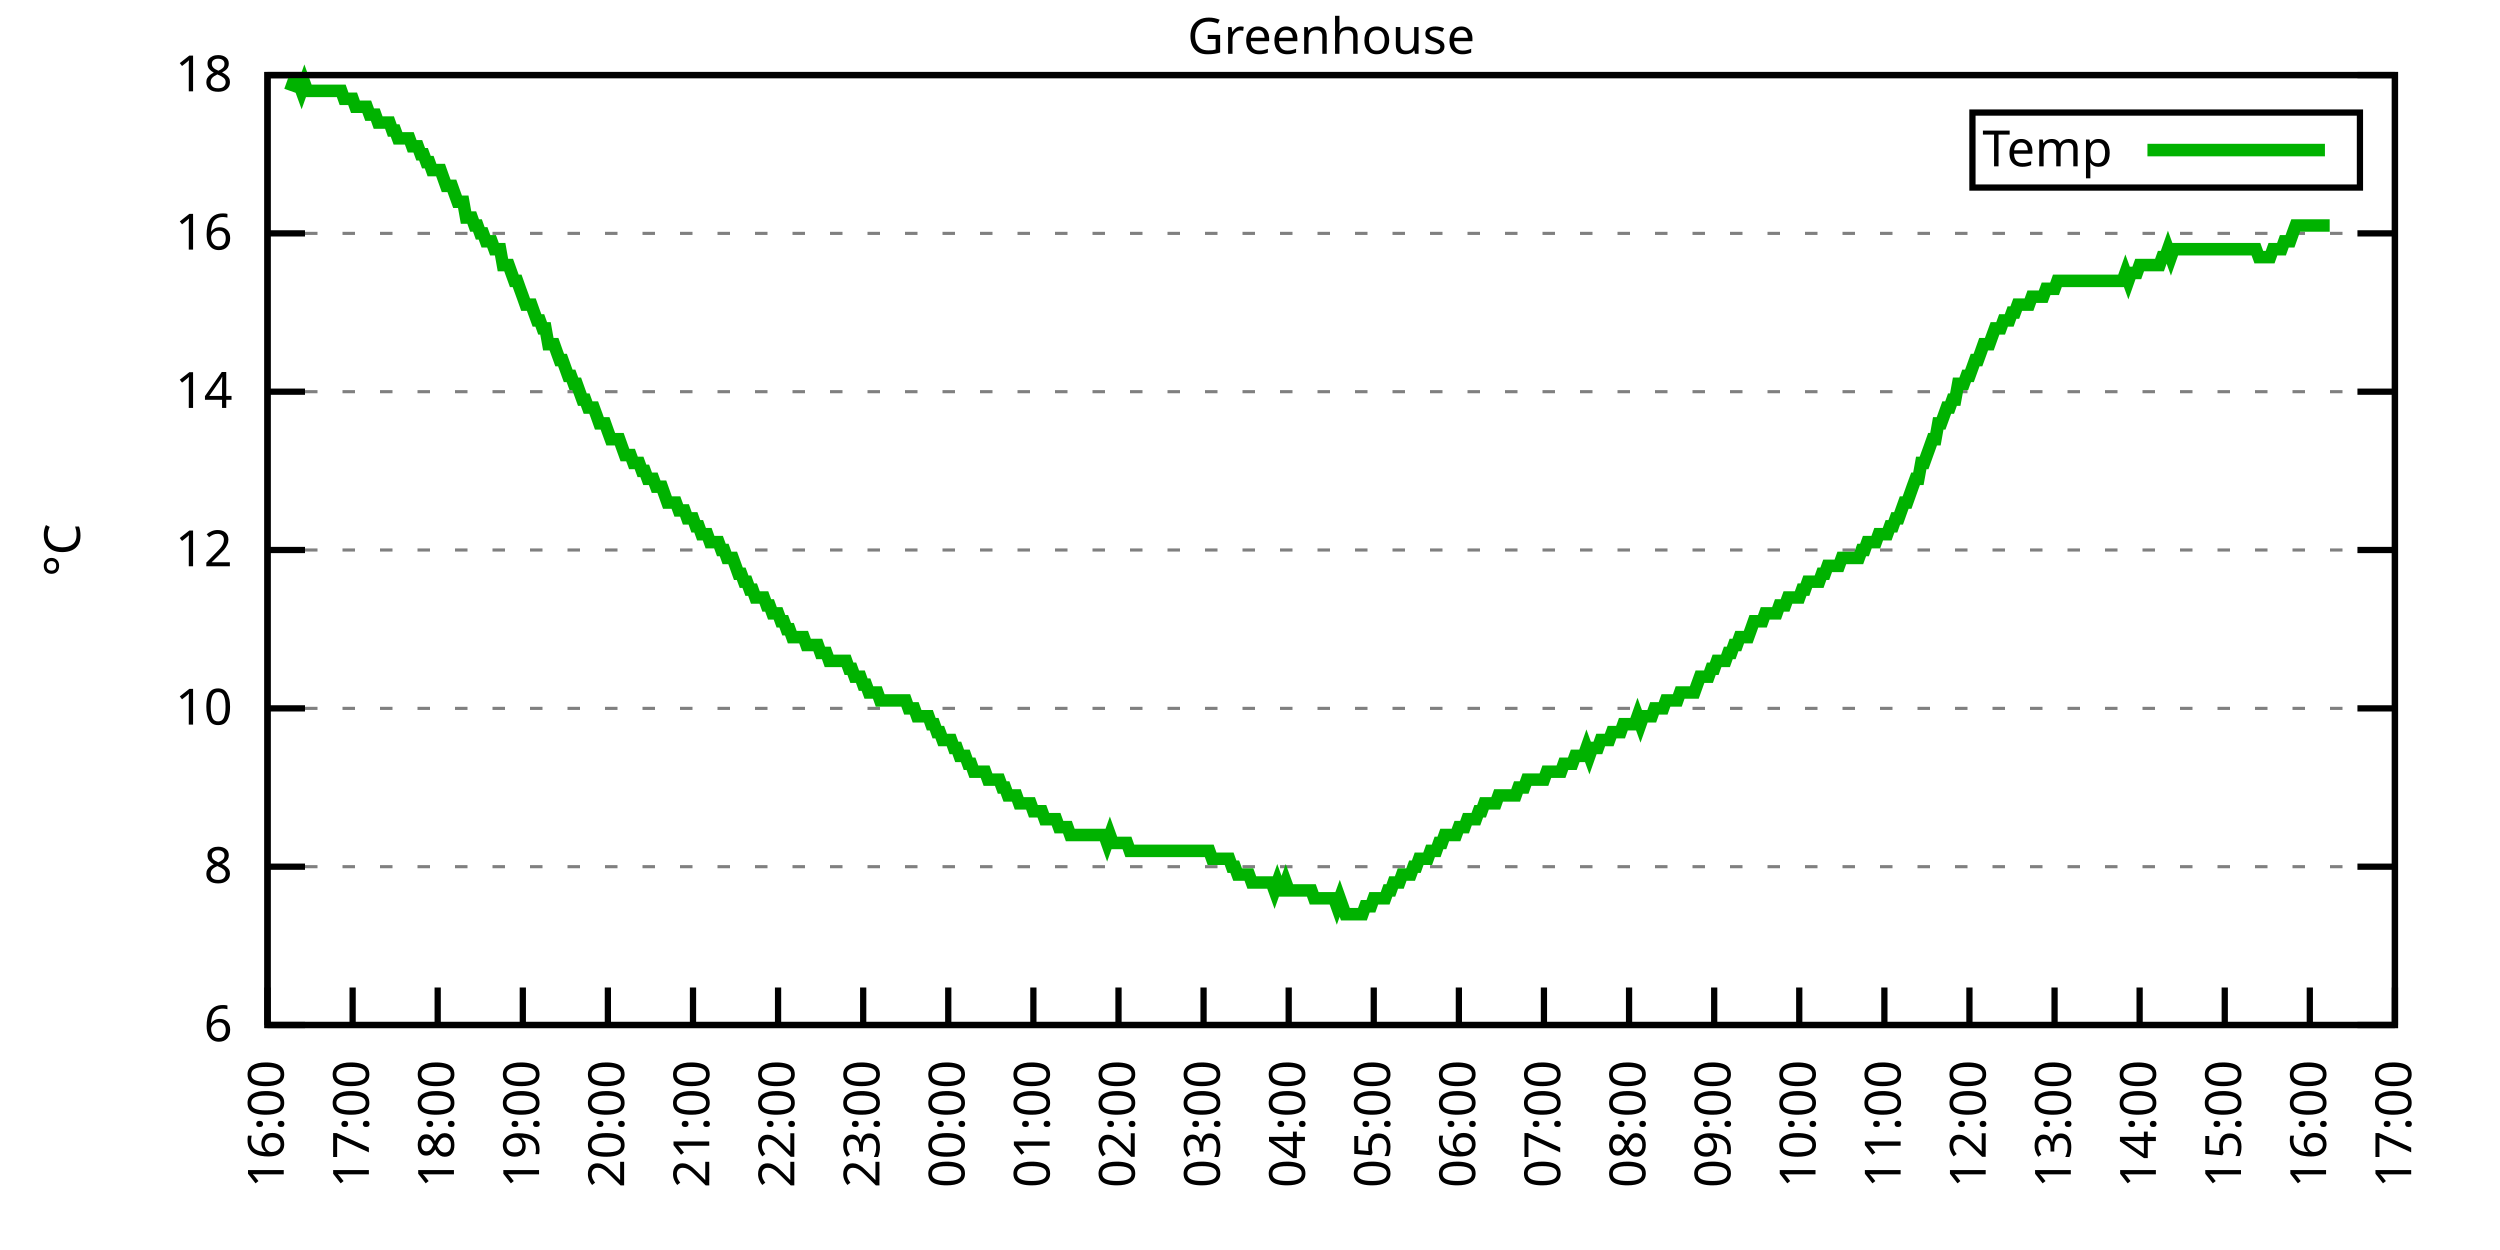
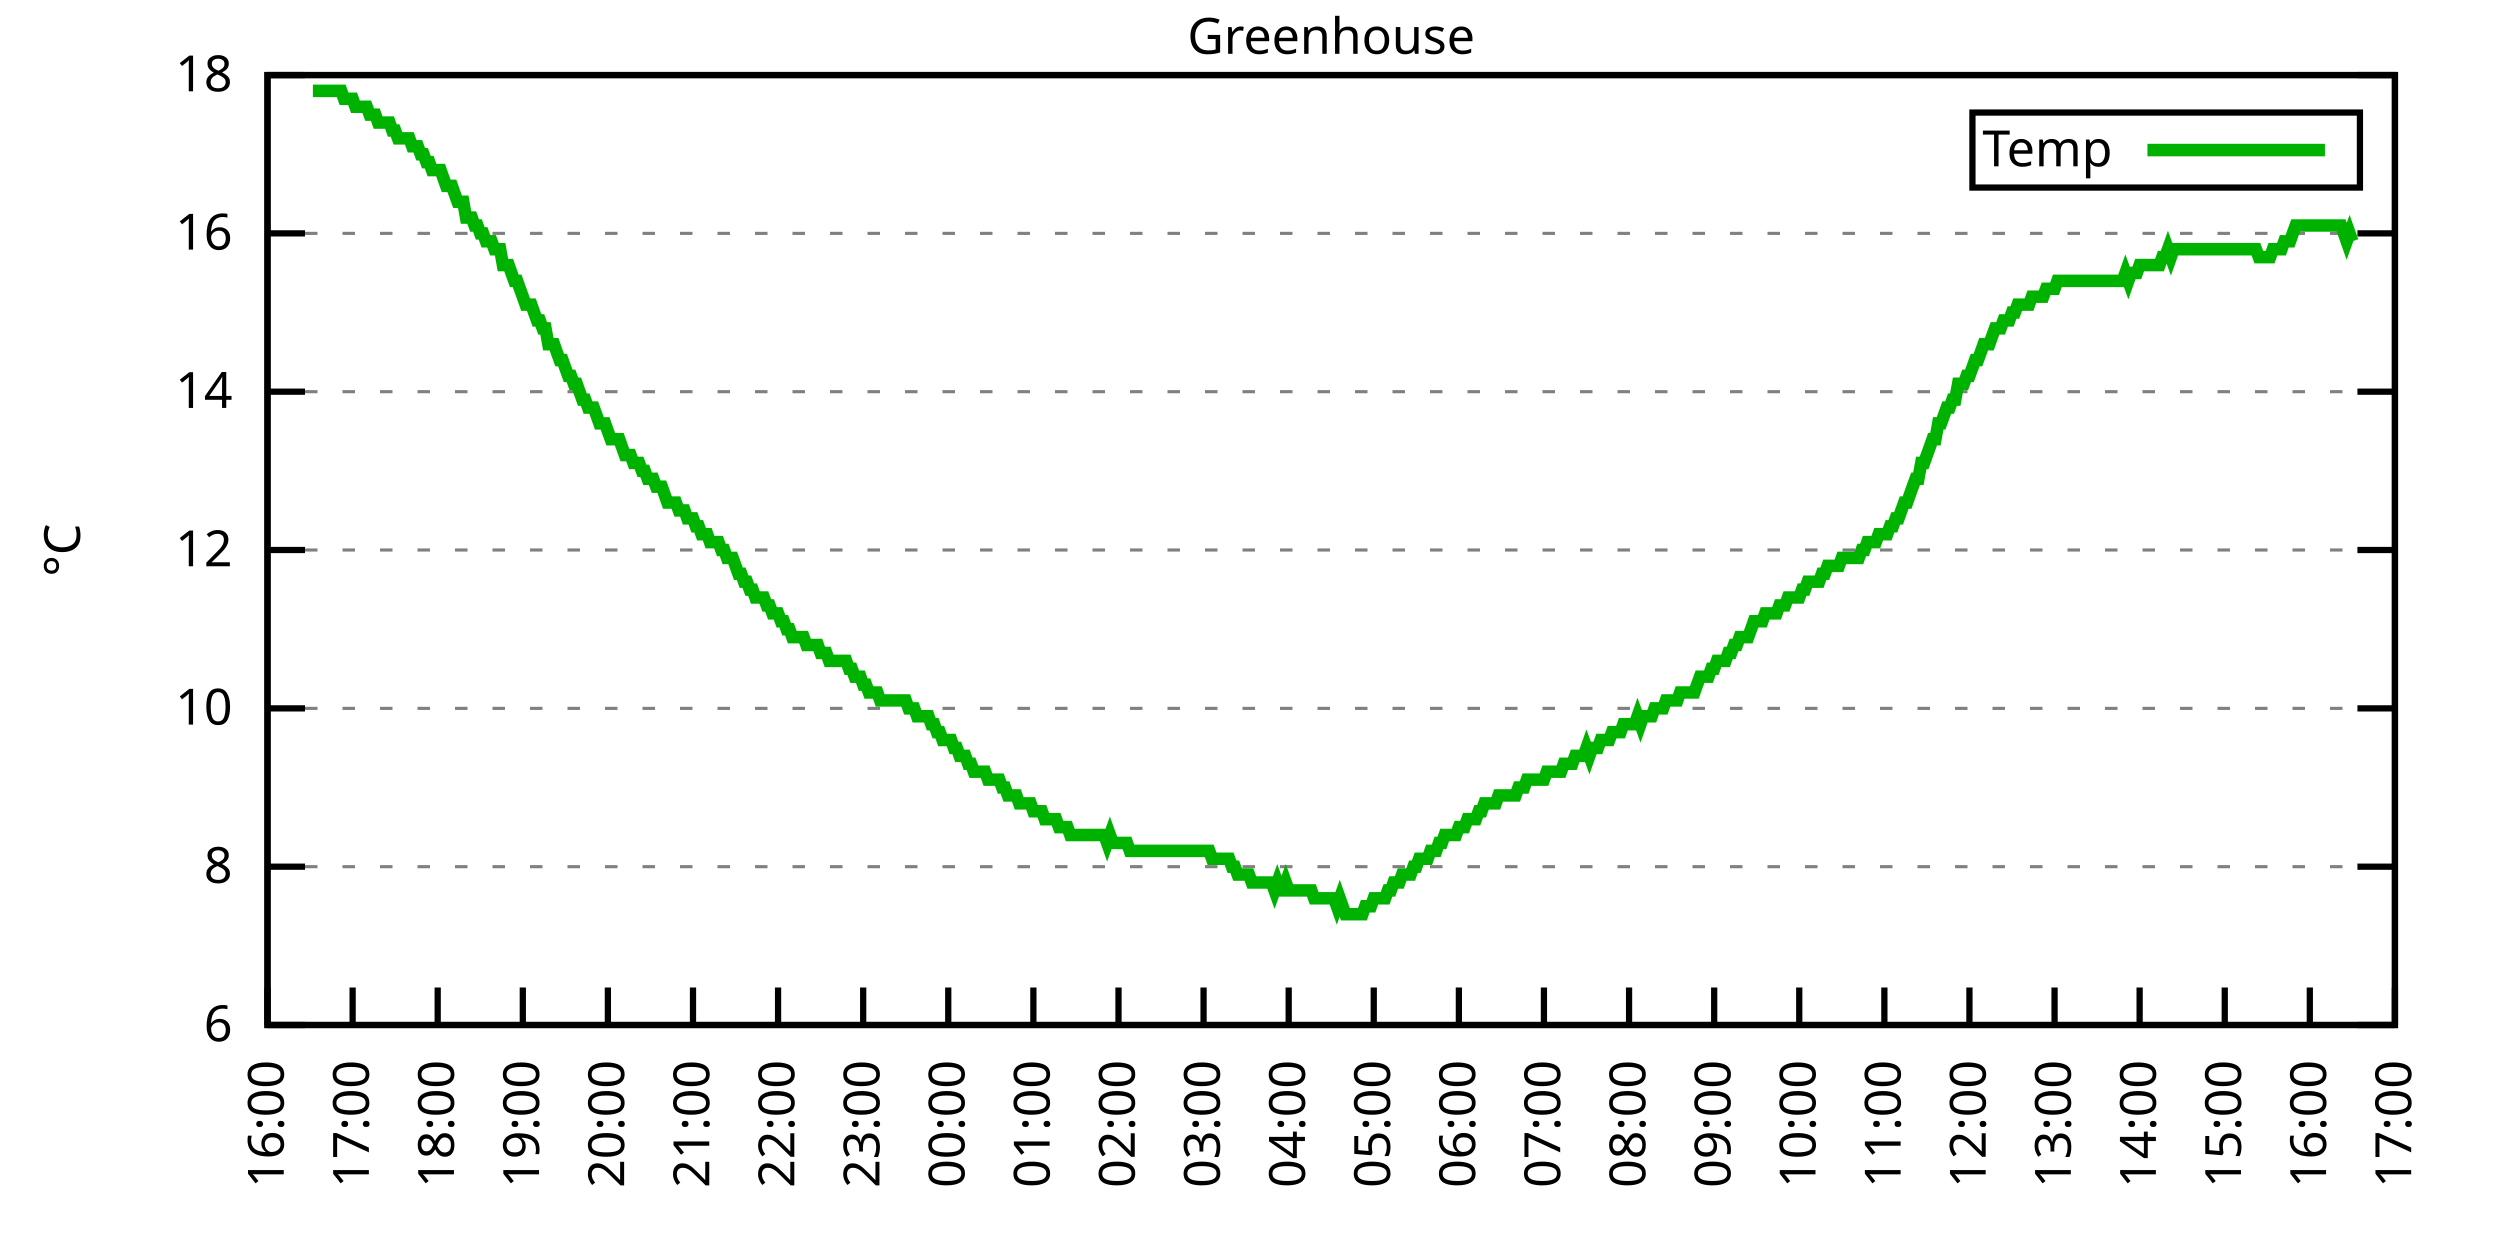
<svg xmlns="http://www.w3.org/2000/svg" xmlns:xlink="http://www.w3.org/1999/xlink" width="400" height="200" viewBox="0 0 400 200">
  <g id="gnuplot_canvas">
    <rect x="0" y="0" width="400" height="200" fill="none" />
    <defs>
      <circle id="gpDot" r="0.5" stroke-width="0.5" stroke="currentColor" />
      <path id="gpPt0" stroke-width="0.333" stroke="currentColor" d="M-1,0 h2 M0,-1 v2" />
      <path id="gpPt1" stroke-width="0.333" stroke="currentColor" d="M-1,-1 L1,1 M1,-1 L-1,1" />
      <path id="gpPt2" stroke-width="0.333" stroke="currentColor" d="M-1,0 L1,0 M0,-1 L0,1 M-1,-1 L1,1 M-1,1 L1,-1" />
      <rect id="gpPt3" stroke-width="0.333" stroke="currentColor" x="-1" y="-1" width="2" height="2" />
      <rect id="gpPt4" stroke-width="0.333" stroke="currentColor" fill="currentColor" x="-1" y="-1" width="2" height="2" />
      <circle id="gpPt5" stroke-width="0.333" stroke="currentColor" cx="0" cy="0" r="1" />
      <use xlink:href="#gpPt5" id="gpPt6" fill="currentColor" stroke="none" />
      <path id="gpPt7" stroke-width="0.333" stroke="currentColor" d="M0,-1.33 L-1.33,0.67 L1.33,0.67 z" />
      <use xlink:href="#gpPt7" id="gpPt8" fill="currentColor" stroke="none" />
      <use xlink:href="#gpPt7" id="gpPt9" stroke="currentColor" transform="rotate(180)" />
      <use xlink:href="#gpPt9" id="gpPt10" fill="currentColor" stroke="none" />
      <use xlink:href="#gpPt3" id="gpPt11" stroke="currentColor" transform="rotate(45)" />
      <use xlink:href="#gpPt11" id="gpPt12" fill="currentColor" stroke="none" />
      <path id="gpPt13" stroke-width="0.333" stroke="currentColor" d="M0,1.330 L1.265,0.411 L0.782,-1.067 L-0.782,-1.076 L-1.265,0.411 z" />
      <use xlink:href="#gpPt13" id="gpPt14" fill="currentColor" stroke="none" />
      <filter id="textbox" filterUnits="objectBoundingBox" x="0" y="0" height="1" width="1">
        <feFlood flood-color="white" flood-opacity="1" result="bgnd" />
        <feComposite in="SourceGraphic" in2="bgnd" operator="atop" />
      </filter>
      <filter id="greybox" filterUnits="objectBoundingBox" x="0" y="0" height="1" width="1">
        <feFlood flood-color="lightgrey" flood-opacity="1" result="grey" />
        <feComposite in="SourceGraphic" in2="grey" operator="atop" />
      </filter>
    </defs>
    <g fill="none" color="white" stroke="currentColor" stroke-width="1.00" stroke-linecap="butt" stroke-linejoin="miter">
</g>
    <g fill="none" color="black" stroke="currentColor" stroke-width="1.00" stroke-linecap="butt" stroke-linejoin="miter">
      <g stroke="none" shape-rendering="crispEdges">
        <polygon fill="rgb(255, 255, 255)" points="42.80,164.00 383.18,164.00 383.18,12.02 42.80,12.02 " />
      </g>
    </g>
    <g fill="none" color="black" stroke="currentColor" stroke-width="1.00" stroke-linecap="butt" stroke-linejoin="miter">
</g>
    <g fill="none" color="black" stroke="black" stroke-width="0.50" stroke-linecap="butt" stroke-linejoin="miter">
</g>
    <g fill="none" color="gray" stroke="currentColor" stroke-width="0.50" stroke-linecap="butt" stroke-linejoin="miter">
      <path stroke="gray" stroke-dasharray="2,4" class="gridline" d="M42.80,164.00 L383.19,164.00  " />
    </g>
    <g fill="none" color="gray" stroke="gray" stroke-width="1.00" stroke-linecap="butt" stroke-linejoin="miter">
</g>
    <g fill="none" color="black" stroke="currentColor" stroke-width="1.00" stroke-linecap="butt" stroke-linejoin="miter">
      <path stroke="black" d="M42.80,164.00 L48.80,164.00 M383.19,164.00 L377.19,164.00  " />
      <g transform="translate(37.20,166.60)" stroke="none" fill="black" font-family="Sans" font-size="8.00" text-anchor="end">
        <text>
          <tspan font-family="Sans"> 6</tspan>
        </text>
      </g>
    </g>
    <g fill="none" color="black" stroke="currentColor" stroke-width="1.00" stroke-linecap="butt" stroke-linejoin="miter">
</g>
    <g fill="none" color="black" stroke="black" stroke-width="0.50" stroke-linecap="butt" stroke-linejoin="miter">
</g>
    <g fill="none" color="gray" stroke="currentColor" stroke-width="0.50" stroke-linecap="butt" stroke-linejoin="miter">
      <path stroke="gray" stroke-dasharray="2,4" class="gridline" d="M42.80,138.67 L383.19,138.67  " />
    </g>
    <g fill="none" color="gray" stroke="gray" stroke-width="1.00" stroke-linecap="butt" stroke-linejoin="miter">
</g>
    <g fill="none" color="black" stroke="currentColor" stroke-width="1.00" stroke-linecap="butt" stroke-linejoin="miter">
      <path stroke="black" d="M42.80,138.67 L48.80,138.67 M383.19,138.67 L377.19,138.67  " />
      <g transform="translate(37.20,141.27)" stroke="none" fill="black" font-family="Sans" font-size="8.00" text-anchor="end">
        <text>
          <tspan font-family="Sans"> 8</tspan>
        </text>
      </g>
    </g>
    <g fill="none" color="black" stroke="currentColor" stroke-width="1.00" stroke-linecap="butt" stroke-linejoin="miter">
</g>
    <g fill="none" color="black" stroke="black" stroke-width="0.50" stroke-linecap="butt" stroke-linejoin="miter">
</g>
    <g fill="none" color="gray" stroke="currentColor" stroke-width="0.50" stroke-linecap="butt" stroke-linejoin="miter">
      <path stroke="gray" stroke-dasharray="2,4" class="gridline" d="M42.80,113.34 L383.19,113.34  " />
    </g>
    <g fill="none" color="gray" stroke="gray" stroke-width="1.00" stroke-linecap="butt" stroke-linejoin="miter">
</g>
    <g fill="none" color="black" stroke="currentColor" stroke-width="1.00" stroke-linecap="butt" stroke-linejoin="miter">
      <path stroke="black" d="M42.80,113.34 L48.80,113.34 M383.19,113.34 L377.19,113.34  " />
      <g transform="translate(37.20,115.94)" stroke="none" fill="black" font-family="Sans" font-size="8.00" text-anchor="end">
        <text>
          <tspan font-family="Sans"> 10</tspan>
        </text>
      </g>
    </g>
    <g fill="none" color="black" stroke="currentColor" stroke-width="1.00" stroke-linecap="butt" stroke-linejoin="miter">
</g>
    <g fill="none" color="black" stroke="black" stroke-width="0.50" stroke-linecap="butt" stroke-linejoin="miter">
</g>
    <g fill="none" color="gray" stroke="currentColor" stroke-width="0.50" stroke-linecap="butt" stroke-linejoin="miter">
      <path stroke="gray" stroke-dasharray="2,4" class="gridline" d="M42.80,88.00 L383.19,88.00  " />
    </g>
    <g fill="none" color="gray" stroke="gray" stroke-width="1.00" stroke-linecap="butt" stroke-linejoin="miter">
</g>
    <g fill="none" color="black" stroke="currentColor" stroke-width="1.00" stroke-linecap="butt" stroke-linejoin="miter">
      <path stroke="black" d="M42.80,88.00 L48.80,88.00 M383.19,88.00 L377.19,88.00  " />
      <g transform="translate(37.20,90.60)" stroke="none" fill="black" font-family="Sans" font-size="8.00" text-anchor="end">
        <text>
          <tspan font-family="Sans"> 12</tspan>
        </text>
      </g>
    </g>
    <g fill="none" color="black" stroke="currentColor" stroke-width="1.00" stroke-linecap="butt" stroke-linejoin="miter">
</g>
    <g fill="none" color="black" stroke="black" stroke-width="0.50" stroke-linecap="butt" stroke-linejoin="miter">
</g>
    <g fill="none" color="gray" stroke="currentColor" stroke-width="0.50" stroke-linecap="butt" stroke-linejoin="miter">
      <path stroke="gray" stroke-dasharray="2,4" class="gridline" d="M42.80,62.67 L383.19,62.67  " />
    </g>
    <g fill="none" color="gray" stroke="gray" stroke-width="1.00" stroke-linecap="butt" stroke-linejoin="miter">
</g>
    <g fill="none" color="black" stroke="currentColor" stroke-width="1.00" stroke-linecap="butt" stroke-linejoin="miter">
      <path stroke="black" d="M42.80,62.67 L48.80,62.67 M383.19,62.67 L377.19,62.67  " />
      <g transform="translate(37.20,65.27)" stroke="none" fill="black" font-family="Sans" font-size="8.00" text-anchor="end">
        <text>
          <tspan font-family="Sans"> 14</tspan>
        </text>
      </g>
    </g>
    <g fill="none" color="black" stroke="currentColor" stroke-width="1.00" stroke-linecap="butt" stroke-linejoin="miter">
</g>
    <g fill="none" color="black" stroke="black" stroke-width="0.50" stroke-linecap="butt" stroke-linejoin="miter">
</g>
    <g fill="none" color="gray" stroke="currentColor" stroke-width="0.50" stroke-linecap="butt" stroke-linejoin="miter">
      <path stroke="gray" stroke-dasharray="2,4" class="gridline" d="M42.80,37.34 L383.19,37.34  " />
    </g>
    <g fill="none" color="gray" stroke="gray" stroke-width="1.00" stroke-linecap="butt" stroke-linejoin="miter">
</g>
    <g fill="none" color="black" stroke="currentColor" stroke-width="1.00" stroke-linecap="butt" stroke-linejoin="miter">
      <path stroke="black" d="M42.80,37.34 L48.80,37.34 M383.19,37.34 L377.19,37.34  " />
      <g transform="translate(37.20,39.94)" stroke="none" fill="black" font-family="Sans" font-size="8.00" text-anchor="end">
        <text>
          <tspan font-family="Sans"> 16</tspan>
        </text>
      </g>
    </g>
    <g fill="none" color="black" stroke="currentColor" stroke-width="1.00" stroke-linecap="butt" stroke-linejoin="miter">
</g>
    <g fill="none" color="black" stroke="black" stroke-width="0.50" stroke-linecap="butt" stroke-linejoin="miter">
</g>
    <g fill="none" color="gray" stroke="currentColor" stroke-width="0.50" stroke-linecap="butt" stroke-linejoin="miter">
      <path stroke="gray" stroke-dasharray="2,4" class="gridline" d="M42.80,12.01 L383.19,12.01  " />
    </g>
    <g fill="none" color="gray" stroke="gray" stroke-width="1.00" stroke-linecap="butt" stroke-linejoin="miter">
</g>
    <g fill="none" color="black" stroke="currentColor" stroke-width="1.00" stroke-linecap="butt" stroke-linejoin="miter">
      <path stroke="black" d="M42.80,12.01 L48.80,12.01 M383.19,12.01 L377.19,12.01  " />
      <g transform="translate(37.20,14.61)" stroke="none" fill="black" font-family="Sans" font-size="8.00" text-anchor="end">
        <text>
          <tspan font-family="Sans"> 18</tspan>
        </text>
      </g>
    </g>
    <g fill="none" color="black" stroke="currentColor" stroke-width="1.00" stroke-linecap="butt" stroke-linejoin="miter">
      <path stroke="black" d="M42.80,164.00 L42.80,158.00  " />
      <g transform="translate(45.40,169.60) rotate(270.00)" stroke="none" fill="black" font-family="Sans" font-size="8.00" text-anchor="end">
        <text>
          <tspan font-family="Sans">16:00</tspan>
        </text>
      </g>
    </g>
    <g fill="none" color="black" stroke="currentColor" stroke-width="1.00" stroke-linecap="butt" stroke-linejoin="miter">
      <path stroke="black" d="M56.42,164.00 L56.42,158.00  " />
      <g transform="translate(59.02,169.60) rotate(270.00)" stroke="none" fill="black" font-family="Sans" font-size="8.00" text-anchor="end">
        <text>
          <tspan font-family="Sans">17:00</tspan>
        </text>
      </g>
    </g>
    <g fill="none" color="black" stroke="currentColor" stroke-width="1.00" stroke-linecap="butt" stroke-linejoin="miter">
      <path stroke="black" d="M70.03,164.00 L70.03,158.00  " />
      <g transform="translate(72.63,169.60) rotate(270.00)" stroke="none" fill="black" font-family="Sans" font-size="8.00" text-anchor="end">
        <text>
          <tspan font-family="Sans">18:00</tspan>
        </text>
      </g>
    </g>
    <g fill="none" color="black" stroke="currentColor" stroke-width="1.00" stroke-linecap="butt" stroke-linejoin="miter">
      <path stroke="black" d="M83.65,164.00 L83.65,158.00  " />
      <g transform="translate(86.25,169.60) rotate(270.00)" stroke="none" fill="black" font-family="Sans" font-size="8.00" text-anchor="end">
        <text>
          <tspan font-family="Sans">19:00</tspan>
        </text>
      </g>
    </g>
    <g fill="none" color="black" stroke="currentColor" stroke-width="1.00" stroke-linecap="butt" stroke-linejoin="miter">
      <path stroke="black" d="M97.26,164.00 L97.26,158.00  " />
      <g transform="translate(99.86,169.60) rotate(270.00)" stroke="none" fill="black" font-family="Sans" font-size="8.00" text-anchor="end">
        <text>
          <tspan font-family="Sans">20:00</tspan>
        </text>
      </g>
    </g>
    <g fill="none" color="black" stroke="currentColor" stroke-width="1.00" stroke-linecap="butt" stroke-linejoin="miter">
      <path stroke="black" d="M110.88,164.00 L110.88,158.00  " />
      <g transform="translate(113.48,169.60) rotate(270.00)" stroke="none" fill="black" font-family="Sans" font-size="8.00" text-anchor="end">
        <text>
          <tspan font-family="Sans">21:00</tspan>
        </text>
      </g>
    </g>
    <g fill="none" color="black" stroke="currentColor" stroke-width="1.00" stroke-linecap="butt" stroke-linejoin="miter">
      <path stroke="black" d="M124.49,164.00 L124.49,158.00  " />
      <g transform="translate(127.09,169.60) rotate(270.00)" stroke="none" fill="black" font-family="Sans" font-size="8.00" text-anchor="end">
        <text>
          <tspan font-family="Sans">22:00</tspan>
        </text>
      </g>
    </g>
    <g fill="none" color="black" stroke="currentColor" stroke-width="1.00" stroke-linecap="butt" stroke-linejoin="miter">
      <path stroke="black" d="M138.11,164.00 L138.11,158.00  " />
      <g transform="translate(140.71,169.60) rotate(270.00)" stroke="none" fill="black" font-family="Sans" font-size="8.00" text-anchor="end">
        <text>
          <tspan font-family="Sans">23:00</tspan>
        </text>
      </g>
    </g>
    <g fill="none" color="black" stroke="currentColor" stroke-width="1.00" stroke-linecap="butt" stroke-linejoin="miter">
      <path stroke="black" d="M151.72,164.00 L151.72,158.00  " />
      <g transform="translate(154.32,169.60) rotate(270.00)" stroke="none" fill="black" font-family="Sans" font-size="8.00" text-anchor="end">
        <text>
          <tspan font-family="Sans">00:00</tspan>
        </text>
      </g>
    </g>
    <g fill="none" color="black" stroke="currentColor" stroke-width="1.00" stroke-linecap="butt" stroke-linejoin="miter">
      <path stroke="black" d="M165.34,164.00 L165.34,158.00  " />
      <g transform="translate(167.94,169.60) rotate(270.00)" stroke="none" fill="black" font-family="Sans" font-size="8.00" text-anchor="end">
        <text>
          <tspan font-family="Sans">01:00</tspan>
        </text>
      </g>
    </g>
    <g fill="none" color="black" stroke="currentColor" stroke-width="1.00" stroke-linecap="butt" stroke-linejoin="miter">
      <path stroke="black" d="M178.96,164.00 L178.96,158.00  " />
      <g transform="translate(181.56,169.60) rotate(270.00)" stroke="none" fill="black" font-family="Sans" font-size="8.00" text-anchor="end">
        <text>
          <tspan font-family="Sans">02:00</tspan>
        </text>
      </g>
    </g>
    <g fill="none" color="black" stroke="currentColor" stroke-width="1.00" stroke-linecap="butt" stroke-linejoin="miter">
      <path stroke="black" d="M192.57,164.00 L192.57,158.00  " />
      <g transform="translate(195.17,169.60) rotate(270.00)" stroke="none" fill="black" font-family="Sans" font-size="8.00" text-anchor="end">
        <text>
          <tspan font-family="Sans">03:00</tspan>
        </text>
      </g>
    </g>
    <g fill="none" color="black" stroke="currentColor" stroke-width="1.00" stroke-linecap="butt" stroke-linejoin="miter">
      <path stroke="black" d="M206.19,164.00 L206.19,158.00  " />
      <g transform="translate(208.79,169.60) rotate(270.00)" stroke="none" fill="black" font-family="Sans" font-size="8.00" text-anchor="end">
        <text>
          <tspan font-family="Sans">04:00</tspan>
        </text>
      </g>
    </g>
    <g fill="none" color="black" stroke="currentColor" stroke-width="1.00" stroke-linecap="butt" stroke-linejoin="miter">
      <path stroke="black" d="M219.80,164.00 L219.80,158.00  " />
      <g transform="translate(222.40,169.60) rotate(270.00)" stroke="none" fill="black" font-family="Sans" font-size="8.00" text-anchor="end">
        <text>
          <tspan font-family="Sans">05:00</tspan>
        </text>
      </g>
    </g>
    <g fill="none" color="black" stroke="currentColor" stroke-width="1.00" stroke-linecap="butt" stroke-linejoin="miter">
      <path stroke="black" d="M233.42,164.00 L233.42,158.00  " />
      <g transform="translate(236.02,169.60) rotate(270.00)" stroke="none" fill="black" font-family="Sans" font-size="8.00" text-anchor="end">
        <text>
          <tspan font-family="Sans">06:00</tspan>
        </text>
      </g>
    </g>
    <g fill="none" color="black" stroke="currentColor" stroke-width="1.00" stroke-linecap="butt" stroke-linejoin="miter">
      <path stroke="black" d="M247.03,164.00 L247.03,158.00  " />
      <g transform="translate(249.63,169.60) rotate(270.00)" stroke="none" fill="black" font-family="Sans" font-size="8.00" text-anchor="end">
        <text>
          <tspan font-family="Sans">07:00</tspan>
        </text>
      </g>
    </g>
    <g fill="none" color="black" stroke="currentColor" stroke-width="1.00" stroke-linecap="butt" stroke-linejoin="miter">
      <path stroke="black" d="M260.65,164.00 L260.65,158.00  " />
      <g transform="translate(263.25,169.60) rotate(270.00)" stroke="none" fill="black" font-family="Sans" font-size="8.00" text-anchor="end">
        <text>
          <tspan font-family="Sans">08:00</tspan>
        </text>
      </g>
    </g>
    <g fill="none" color="black" stroke="currentColor" stroke-width="1.00" stroke-linecap="butt" stroke-linejoin="miter">
      <path stroke="black" d="M274.27,164.00 L274.27,158.00  " />
      <g transform="translate(276.87,169.60) rotate(270.00)" stroke="none" fill="black" font-family="Sans" font-size="8.00" text-anchor="end">
        <text>
          <tspan font-family="Sans">09:00</tspan>
        </text>
      </g>
    </g>
    <g fill="none" color="black" stroke="currentColor" stroke-width="1.00" stroke-linecap="butt" stroke-linejoin="miter">
      <path stroke="black" d="M287.88,164.00 L287.88,158.00  " />
      <g transform="translate(290.48,169.60) rotate(270.00)" stroke="none" fill="black" font-family="Sans" font-size="8.00" text-anchor="end">
        <text>
          <tspan font-family="Sans">10:00</tspan>
        </text>
      </g>
    </g>
    <g fill="none" color="black" stroke="currentColor" stroke-width="1.00" stroke-linecap="butt" stroke-linejoin="miter">
      <path stroke="black" d="M301.50,164.00 L301.50,158.00  " />
      <g transform="translate(304.10,169.60) rotate(270.00)" stroke="none" fill="black" font-family="Sans" font-size="8.00" text-anchor="end">
        <text>
          <tspan font-family="Sans">11:00</tspan>
        </text>
      </g>
    </g>
    <g fill="none" color="black" stroke="currentColor" stroke-width="1.00" stroke-linecap="butt" stroke-linejoin="miter">
      <path stroke="black" d="M315.11,164.00 L315.11,158.00  " />
      <g transform="translate(317.71,169.60) rotate(270.00)" stroke="none" fill="black" font-family="Sans" font-size="8.00" text-anchor="end">
        <text>
          <tspan font-family="Sans">12:00</tspan>
        </text>
      </g>
    </g>
    <g fill="none" color="black" stroke="currentColor" stroke-width="1.00" stroke-linecap="butt" stroke-linejoin="miter">
      <path stroke="black" d="M328.73,164.00 L328.73,158.00  " />
      <g transform="translate(331.33,169.60) rotate(270.00)" stroke="none" fill="black" font-family="Sans" font-size="8.00" text-anchor="end">
        <text>
          <tspan font-family="Sans">13:00</tspan>
        </text>
      </g>
    </g>
    <g fill="none" color="black" stroke="currentColor" stroke-width="1.00" stroke-linecap="butt" stroke-linejoin="miter">
      <path stroke="black" d="M342.34,164.00 L342.34,158.00  " />
      <g transform="translate(344.94,169.60) rotate(270.00)" stroke="none" fill="black" font-family="Sans" font-size="8.00" text-anchor="end">
        <text>
          <tspan font-family="Sans">14:00</tspan>
        </text>
      </g>
    </g>
    <g fill="none" color="black" stroke="currentColor" stroke-width="1.00" stroke-linecap="butt" stroke-linejoin="miter">
      <path stroke="black" d="M355.96,164.00 L355.96,158.00  " />
      <g transform="translate(358.56,169.60) rotate(270.00)" stroke="none" fill="black" font-family="Sans" font-size="8.00" text-anchor="end">
        <text>
          <tspan font-family="Sans">15:00</tspan>
        </text>
      </g>
    </g>
    <g fill="none" color="black" stroke="currentColor" stroke-width="1.00" stroke-linecap="butt" stroke-linejoin="miter">
      <path stroke="black" d="M369.57,164.00 L369.57,158.00  " />
      <g transform="translate(372.17,169.60) rotate(270.00)" stroke="none" fill="black" font-family="Sans" font-size="8.00" text-anchor="end">
        <text>
          <tspan font-family="Sans">16:00</tspan>
        </text>
      </g>
    </g>
    <g fill="none" color="black" stroke="currentColor" stroke-width="1.00" stroke-linecap="butt" stroke-linejoin="miter">
      <path stroke="black" d="M383.19,164.00 L383.19,158.00  " />
      <g transform="translate(385.79,169.60) rotate(270.00)" stroke="none" fill="black" font-family="Sans" font-size="8.00" text-anchor="end">
        <text>
          <tspan font-family="Sans">17:00</tspan>
        </text>
      </g>
    </g>
    <g fill="none" color="black" stroke="currentColor" stroke-width="1.00" stroke-linecap="butt" stroke-linejoin="miter">
</g>
    <g fill="none" color="black" stroke="currentColor" stroke-width="1.00" stroke-linecap="butt" stroke-linejoin="miter">
      <path stroke="black" d="M42.80,12.01 L42.80,164.00 L383.19,164.00 L383.19,12.01 L42.80,12.01 Z  " />
    </g>
    <g fill="none" color="black" stroke="currentColor" stroke-width="1.00" stroke-linecap="butt" stroke-linejoin="miter">
</g>
    <g fill="none" color="black" stroke="currentColor" stroke-width="1.00" stroke-linecap="butt" stroke-linejoin="miter">
      <path stroke="black" d="M315.59,30.01 L315.59,18.01 L377.59,18.01 L377.59,30.01 L315.59,30.01 Z  " />
    </g>
    <g id="Greenhouse_plot_1">
      <g fill="none" color="white" stroke="black" stroke-width="2.00" stroke-linecap="butt" stroke-linejoin="miter">
</g>
      <g fill="none" color="black" stroke="currentColor" stroke-width="2.00" stroke-linecap="butt" stroke-linejoin="miter">
        <g transform="translate(337.99,26.61)" stroke="none" fill="black" font-family="Sans" font-size="8.00" text-anchor="end">
          <text>
            <tspan font-family="Sans">Temp</tspan>
          </text>
        </g>
      </g>
      <g fill="none" color="black" stroke="currentColor" stroke-width="2.00" stroke-linecap="butt" stroke-linejoin="miter">
-         <path stroke="rgb(  0, 178,   0)" d="M343.59,24.01 L371.99,24.01 M46.43,14.54 L46.88,13.28 L47.34,13.28 L47.79,13.28 L48.25,14.54 L48.70,13.28   L49.15,14.54 L49.61,14.54 L50.06,14.54 L50.52,14.54 L50.97,14.54 L51.42,14.54 L51.88,14.54 L52.33,14.54   L52.78,14.54 L53.24,14.54 L53.69,14.54 L54.15,14.54 L54.60,14.54 L55.05,15.81 L55.51,15.81 L55.96,15.81   L56.42,15.81 L56.87,17.08 L57.32,17.08 L57.78,17.08 L58.23,17.08 L58.68,17.08 L59.14,18.34 L59.59,18.34   L60.05,18.34 L60.50,19.61 L60.95,19.61 L61.41,19.61 L61.86,19.61 L62.32,19.61 L62.77,20.88 L63.22,20.88   L63.68,22.14 L64.13,22.14 L64.58,22.14 L65.04,22.14 L65.49,22.14 L65.95,23.41 L66.40,23.41 L66.85,23.41   L67.31,24.68 L67.76,24.68 L68.22,25.94 L68.67,25.94 L69.12,27.21 L69.58,27.21 L70.03,27.21 L70.49,27.21   L70.94,28.48 L71.39,29.74 L71.85,29.74 L72.30,29.74 L72.75,31.01 L73.21,32.28 L73.66,32.28 L74.12,32.28   L74.57,34.81 L75.02,34.81 L75.48,34.81 L75.93,36.08 L76.39,36.08 L76.84,37.34 L77.29,37.34 L77.75,38.61   L78.20,38.61 L78.65,38.61 L79.11,39.87 L79.56,39.87 L80.02,39.87 L80.47,42.41 L80.92,42.41 L81.38,42.41   L81.83,43.67 L82.29,44.94 L82.74,44.94 L83.19,46.21 L83.65,47.47 L84.10,48.74 L84.55,48.74 L85.01,48.74   L85.46,50.01 L85.92,51.27 L86.37,51.27 L86.82,52.54 L87.28,52.54 L87.73,55.07 L88.19,55.07 L88.64,55.07   L89.09,56.34 L89.55,57.61 L90.00,57.61 L90.45,58.87 L90.91,60.14 L91.36,60.14 L91.82,61.41 L92.27,61.41   L92.72,62.67 L93.18,63.94 L93.63,63.94 L94.09,65.21 L94.54,65.21 L94.99,65.21 L95.45,66.47 L95.90,67.74   L96.35,67.74 L96.81,67.74 L97.26,69.01 L97.72,70.27 L98.17,70.27 L98.62,70.27 L99.08,70.27 L99.53,71.54   L99.99,72.81 L100.44,72.81 L100.89,72.81 L101.35,74.07 L101.80,74.07 L102.25,74.07 L102.71,75.34 L103.16,75.34   L103.62,76.61 L104.07,76.61 L104.52,76.61 L104.98,77.87 L105.43,77.87 L105.89,77.87 L106.34,79.14 L106.79,80.41   L107.25,80.41 L107.70,80.41 L108.15,80.41 L108.61,81.67 L109.06,81.67 L109.52,81.67 L109.97,82.94 L110.42,82.94   L110.88,82.94 L111.33,84.21 L111.79,84.21 L112.24,85.47 L112.69,85.47 L113.15,85.47 L113.60,86.74 L114.05,86.74   L114.51,86.74 L114.96,86.74 L115.42,88.00 L115.87,88.00 L116.32,89.27 L116.78,89.27 L117.23,89.27 L117.69,90.54   L118.14,91.80 L118.59,91.80 L119.05,93.07 L119.50,93.07 L119.96,94.34 L120.41,94.34 L120.86,95.60 L121.32,95.60   L121.77,95.60 L122.22,95.60 L122.68,96.87 L123.13,96.87 L123.59,98.14 L124.04,98.14 L124.49,98.14 L124.95,99.40   L125.40,99.40 L125.86,100.67 L126.31,100.67 L126.76,101.94 L127.22,101.94 L127.67,101.94 L128.12,101.94 L128.58,101.94   L129.03,103.20 L129.49,103.20 L129.94,103.20 L130.39,103.20 L130.85,103.20 L131.30,104.47 L131.76,104.47 L132.21,104.47   L132.66,105.74 L133.12,105.74 L133.57,105.74 L134.02,105.74 L134.48,105.74 L134.93,105.74 L135.39,105.74 L135.84,107.00   L136.29,107.00 L136.75,108.27 L137.20,108.27 L137.66,108.27 L138.11,109.54 L138.56,109.54 L139.02,110.80 L139.47,110.80   L139.92,110.80 L140.38,110.80 L140.83,112.07 L141.29,112.07 L141.74,112.07 L142.19,112.07 L142.65,112.07 L143.10,112.07   L143.56,112.07 L144.01,112.07 L144.46,112.07 L144.92,112.07 L145.37,113.34 L145.82,113.34 L146.28,113.34 L146.73,114.60   L147.19,114.60 L147.64,114.60 L148.09,114.60 L148.55,114.60 L149.00,115.87 L149.46,115.87 L149.91,117.14 L150.36,117.14   L150.82,118.40 L151.27,118.40 L151.72,118.40 L152.18,118.40 L152.63,119.67 L153.09,119.67 L153.54,120.94 L153.99,120.94   L154.45,120.94 L154.90,122.20 L155.36,122.20 L155.81,123.47 L156.26,123.47 L156.72,123.47 L157.17,123.47 L157.62,123.47   L158.08,124.74 L158.53,124.74 L158.99,124.74 L159.44,124.74 L159.89,124.74 L160.35,126.00 L160.80,126.00 L161.26,127.27   L161.71,127.27 L162.16,127.27 L162.62,127.27 L163.07,128.54 L163.52,128.54 L163.98,128.54 L164.43,128.54 L164.89,128.54   L165.34,129.80 L165.79,129.80 L166.25,129.80 L166.70,129.80 L167.16,131.07 L167.61,131.07 L168.06,131.07 L168.52,131.07   L168.97,131.07 L169.43,132.34 L169.88,132.34 L170.33,132.34 L170.79,132.34 L171.24,133.60 L171.69,133.60 L172.15,133.60   L172.60,133.60 L173.06,133.60 L173.51,133.60 L173.96,133.60 L174.42,133.60 L174.87,133.60 L175.33,133.60 L175.78,133.60   L176.23,133.60 L176.69,133.60 L177.14,134.87 L177.59,133.60 L178.05,134.87 L178.50,134.87 L178.96,134.87 L179.41,134.87   L179.86,134.87 L180.32,134.87 L180.77,136.14 L181.23,136.14 L181.68,136.14 L182.13,136.14 L182.59,136.14 L183.04,136.14   L183.49,136.14 L183.95,136.14 L184.40,136.14 L184.86,136.14 L185.31,136.14 L185.76,136.14 L186.22,136.14 L186.67,136.14   L187.13,136.14 L187.58,136.14 L188.03,136.14 L188.49,136.14 L188.94,136.14 L189.39,136.14 L189.85,136.14 L190.30,136.14   L190.76,136.14 L191.21,136.14 L191.66,136.14 L192.12,136.14 L192.57,136.14 L193.03,136.14 L193.48,136.14 L193.93,137.40   L194.39,137.40 L194.84,137.40 L195.29,137.40 L195.75,137.40 L196.20,137.40 L196.66,137.40 L197.11,138.67 L197.56,138.67   L198.02,139.93 L198.47,139.93 L198.93,139.93 L199.38,139.93 L199.83,139.93 L200.29,141.20 L200.74,141.20 L201.19,141.20   L201.65,141.20 L202.10,141.20 L202.56,141.20 L203.01,141.20 L203.46,141.20 L203.92,142.47 L204.37,141.20 L204.83,142.47   L205.28,142.47 L205.73,141.20 L206.19,142.47 L206.64,142.47 L207.09,142.47 L207.55,142.47 L208.00,142.47 L208.46,142.47   L208.91,142.47 L209.36,142.47 L209.82,142.47 L210.27,143.73 L210.73,143.73 L211.18,143.73 L211.63,143.73 L212.09,143.73   L212.54,143.73 L213.00,143.73 L213.45,143.73 L213.90,145.00 L214.36,143.73 L214.81,145.00 L215.26,146.27 L215.72,146.27   L216.17,146.27 L216.63,146.27 L217.08,146.27 L217.53,146.27 L217.99,146.27 L218.44,145.00 L218.90,145.00 L219.35,145.00   L219.80,143.73 L220.26,143.73 L220.71,143.73 L221.16,143.73 L221.62,143.73 L222.07,142.47 L222.53,142.47 L222.98,141.20   L223.43,141.20 L223.89,141.20 L224.34,139.93 L224.80,139.93 L225.25,139.93 L225.70,139.93 L226.16,138.67 L226.61,138.67   L227.06,137.40 L227.52,137.40 L227.97,137.40 L228.43,137.40 L228.88,136.14 L229.33,136.14 L229.79,136.14 L230.24,134.87   L230.70,134.87 L231.15,133.60 L231.60,133.60 L232.06,133.60 L232.51,133.60 L232.96,133.60 L233.42,132.34 L233.87,132.34   L234.33,132.34 L234.78,131.07 L235.23,131.07 L235.69,131.07 L236.14,131.07 L236.60,129.80 L237.05,129.80 L237.50,128.54   L237.96,128.54 L238.41,128.54 L238.86,128.54 L239.32,128.54 L239.77,127.27 L240.23,127.27 L240.68,127.27 L241.13,127.27   L241.59,127.27 L242.04,127.27 L242.50,127.27 L242.95,126.00 L243.40,126.00 L243.86,126.00 L244.31,124.74 L244.76,124.74   L245.22,124.74 L245.67,124.74 L246.13,124.74 L246.58,124.74 L247.03,124.74 L247.49,123.47 L247.94,123.47 L248.40,123.47   L248.85,123.47 L249.30,123.47 L249.76,123.47 L250.21,122.20 L250.66,122.20 L251.12,122.20 L251.57,122.20 L252.03,120.94   L252.48,120.94 L252.93,120.94 L253.39,120.94 L253.84,119.67 L254.30,120.94 L254.75,119.67 L255.20,119.67 L255.66,119.67   L256.11,118.40 L256.56,118.40 L257.02,118.40 L257.47,118.40 L257.93,117.14 L258.38,117.14 L258.83,117.14 L259.29,117.14   L259.74,115.87 L260.20,115.87 L260.65,115.87 L261.10,115.87 L261.56,115.87 L262.01,114.60 L262.47,115.87 L262.92,114.60   L263.37,114.60 L263.83,114.60 L264.28,114.60 L264.73,113.34 L265.19,113.34 L265.64,113.34 L266.10,113.34 L266.55,112.07   L267.00,112.07 L267.46,112.07 L267.91,112.07 L268.37,112.07 L268.82,110.80 L269.27,110.80 L269.73,110.80 L270.18,110.80   L270.63,110.80 L271.09,110.80 L271.54,109.54 L272.00,108.27 L272.45,108.27 L272.90,108.27 L273.36,108.27 L273.81,107.00   L274.27,107.00 L274.72,105.74 L275.17,105.74 L275.63,105.74 L276.08,105.74 L276.53,104.47 L276.99,104.47 L277.44,103.20   L277.90,103.20 L278.35,101.94 L278.80,101.94 L279.26,101.94 L279.71,101.94 L280.17,100.67 L280.62,99.40 L281.07,99.40   L281.53,99.40 L281.98,99.40 L282.43,98.14 L282.89,98.14 L283.34,98.14 L283.80,98.14 L284.25,98.14 L284.70,96.87   L285.16,96.87 L285.61,96.87 L286.07,95.60 L286.52,95.60 L286.97,95.60 L287.43,95.60 L287.88,95.60 L288.33,94.34   L288.79,94.34 L289.24,93.07 L289.70,93.07 L290.15,93.07 L290.60,93.07 L291.06,93.07 L291.51,91.80 L291.97,91.80   L292.42,90.54 L292.87,90.54 L293.33,90.54 L293.78,90.54 L294.23,90.54 L294.69,89.27 L295.14,89.27 L295.60,89.27   L296.05,89.27 L296.50,89.27 L296.96,89.27 L297.41,89.27 L297.87,88.00 L298.32,88.00 L298.77,86.74 L299.23,86.74   L299.68,86.74 L300.13,86.74 L300.59,85.47 L301.04,85.47 L301.50,85.47 L301.95,85.47 L302.40,84.21 L302.86,84.21   L303.31,82.94 L303.77,82.94 L304.22,81.67 L304.67,80.41 L305.13,80.41 L305.58,79.14 L306.03,77.87 L306.49,76.61   L306.94,76.61 L307.40,74.07 L307.85,74.07 L308.30,72.81 L308.76,71.54 L309.21,70.27 L309.67,70.27 L310.12,67.74   L310.57,67.74 L311.03,66.47 L311.48,65.21 L311.94,65.21 L312.39,63.94 L312.84,63.94 L313.30,61.41 L313.75,61.41   L314.20,61.41 L314.66,60.14 L315.11,60.14 L315.57,58.87 L316.02,57.61 L316.47,57.61 L316.93,56.34 L317.38,55.07   L317.84,55.07 L318.29,55.07 L318.74,53.81 L319.20,52.54 L319.65,52.54 L320.10,52.54 L320.56,51.27 L321.01,51.27   L321.47,51.27 L321.92,50.01 L322.37,50.01 L322.83,48.74 L323.28,48.74 L323.74,48.74 L324.19,48.74 L324.64,48.74   L325.10,47.47 L325.55,47.47 L326.00,47.47 L326.46,47.47 L326.91,47.47 L327.37,46.21 L327.82,46.21 L328.27,46.21   L328.73,46.21 L329.18,44.94 L329.64,44.94 L330.09,44.94 L330.54,44.94 L331.00,44.94 L331.45,44.94 L331.90,44.94   L332.36,44.94 L332.81,44.94 L333.27,44.94 L333.72,44.94 L334.17,44.94 L334.63,44.94 L335.08,44.94 L335.54,44.94   L335.99,44.94 L336.44,44.94 L336.90,44.94 L337.35,44.94 L337.80,44.94 L338.26,44.94 L338.71,44.94 L339.17,44.94   L339.62,44.94 L340.07,43.67 L340.53,44.94 L340.98,43.67 L341.44,43.67 L341.89,43.67 L342.34,42.41 L342.80,42.41   L343.25,42.41 L343.70,42.41 L344.16,42.41 L344.61,42.41 L345.07,42.41 L345.52,42.41 L345.97,41.14 L346.43,41.14   L346.88,39.87 L347.34,41.14 L347.79,39.87 L348.24,39.87 L348.70,39.87 L349.15,39.87 L349.60,39.87 L350.06,39.87   L350.51,39.87 L350.97,39.87 L351.42,39.87 L351.87,39.87 L352.33,39.87 L352.78,39.87 L353.24,39.87 L353.69,39.87   L354.14,39.87 L354.60,39.87 L355.05,39.87 L355.50,39.87 L355.96,39.87 L356.41,39.87 L356.87,39.87 L357.32,39.87   L357.77,39.87 L358.23,39.87 L358.68,39.87 L359.14,39.87 L359.59,39.87 L360.04,39.87 L360.50,39.87 L360.95,39.87   L361.41,41.14 L361.86,41.14 L362.31,41.14 L362.77,41.14 L363.22,41.14 L363.67,39.87 L364.13,39.87 L364.58,39.87   L365.04,39.87 L365.49,38.61 L365.94,38.61 L366.40,38.61 L366.85,37.34 L367.31,36.08 L367.76,36.08 L368.21,36.08   L368.67,36.08 L369.12,36.08 L369.57,36.08 L370.03,36.08 L370.48,36.08 L370.94,36.08 L371.39,36.08 L371.84,36.08   L372.30,36.08 L372.75,36.08  " />
+         <path stroke="rgb(  0, 178,   0)" d="M343.59,24.01 L371.99,24.01 M50.06,14.54 L50.52,14.54 L50.97,14.54 L51.42,14.54 L51.88,14.54 L52.33,14.54   L52.78,14.54 L53.24,14.54 L53.69,14.54 L54.15,14.54 L54.60,14.54 L55.05,15.81 L55.51,15.81 L55.96,15.81   L56.42,15.81 L56.87,17.08 L57.32,17.08 L57.78,17.08 L58.23,17.08 L58.68,17.08 L59.14,18.34 L59.59,18.34   L60.05,18.34 L60.50,19.61 L60.95,19.61 L61.41,19.61 L61.86,19.61 L62.32,19.61 L62.77,20.88 L63.22,20.88   L63.68,22.14 L64.13,22.14 L64.58,22.14 L65.04,22.14 L65.49,22.14 L65.95,23.41 L66.40,23.41 L66.85,23.41   L67.31,24.68 L67.76,24.68 L68.22,25.94 L68.67,25.94 L69.12,27.21 L69.58,27.21 L70.03,27.21 L70.49,27.21   L70.94,28.48 L71.39,29.74 L71.85,29.74 L72.30,29.74 L72.75,31.01 L73.21,32.28 L73.66,32.28 L74.12,32.28   L74.57,34.81 L75.02,34.81 L75.48,34.81 L75.93,36.08 L76.39,36.08 L76.84,37.34 L77.29,37.34 L77.75,38.61   L78.20,38.61 L78.65,38.61 L79.11,39.87 L79.56,39.87 L80.02,39.87 L80.47,42.41 L80.92,42.41 L81.38,42.41   L81.83,43.67 L82.29,44.94 L82.74,44.94 L83.19,46.21 L83.65,47.47 L84.10,48.74 L84.55,48.74 L85.01,48.74   L85.46,50.01 L85.92,51.27 L86.37,51.27 L86.82,52.54 L87.28,52.54 L87.73,55.07 L88.19,55.07 L88.64,55.07   L89.09,56.34 L89.55,57.61 L90.00,57.61 L90.45,58.87 L90.91,60.14 L91.36,60.14 L91.82,61.41 L92.27,61.41   L92.72,62.67 L93.18,63.94 L93.63,63.94 L94.09,65.21 L94.54,65.21 L94.99,65.21 L95.45,66.47 L95.90,67.74   L96.35,67.74 L96.81,67.74 L97.26,69.01 L97.72,70.27 L98.17,70.27 L98.62,70.27 L99.08,70.27 L99.53,71.54   L99.99,72.81 L100.44,72.81 L100.89,72.81 L101.35,74.07 L101.80,74.07 L102.25,74.07 L102.71,75.34 L103.16,75.34   L103.62,76.61 L104.07,76.61 L104.52,76.61 L104.98,77.87 L105.43,77.87 L105.89,77.87 L106.34,79.14 L106.79,80.41   L107.25,80.41 L107.70,80.41 L108.15,80.41 L108.61,81.67 L109.06,81.67 L109.52,81.67 L109.97,82.94 L110.42,82.94   L110.88,82.94 L111.33,84.21 L111.79,84.21 L112.24,85.47 L112.69,85.47 L113.15,85.47 L113.60,86.74 L114.05,86.74   L114.51,86.74 L114.96,86.74 L115.42,88.00 L115.87,88.00 L116.32,89.27 L116.78,89.27 L117.23,89.27 L117.69,90.54   L118.14,91.80 L118.59,91.80 L119.05,93.07 L119.50,93.07 L119.96,94.34 L120.41,94.34 L120.86,95.60 L121.32,95.60   L121.77,95.60 L122.22,95.60 L122.68,96.87 L123.13,96.87 L123.59,98.14 L124.04,98.14 L124.49,98.14 L124.95,99.40   L125.40,99.40 L125.86,100.67 L126.31,100.67 L126.76,101.94 L127.22,101.94 L127.67,101.94 L128.12,101.94 L128.58,101.94   L129.03,103.20 L129.49,103.20 L129.94,103.20 L130.39,103.20 L130.85,103.20 L131.30,104.47 L131.76,104.47 L132.21,104.47   L132.66,105.74 L133.12,105.74 L133.57,105.74 L134.02,105.74 L134.48,105.74 L134.93,105.74 L135.39,105.74 L135.84,107.00   L136.29,107.00 L136.75,108.27 L137.20,108.27 L137.66,108.27 L138.11,109.54 L138.56,109.54 L139.02,110.80 L139.47,110.80   L139.92,110.80 L140.38,110.80 L140.83,112.07 L141.29,112.07 L141.74,112.07 L142.19,112.07 L142.65,112.07 L143.10,112.07   L143.56,112.07 L144.01,112.07 L144.46,112.07 L144.92,112.07 L145.37,113.34 L145.82,113.34 L146.28,113.34 L146.73,114.60   L147.19,114.60 L147.64,114.60 L148.09,114.60 L148.55,114.60 L149.00,115.87 L149.46,115.87 L149.91,117.14 L150.36,117.14   L150.82,118.40 L151.27,118.40 L151.72,118.40 L152.18,118.40 L152.63,119.67 L153.09,119.67 L153.54,120.94 L153.99,120.94   L154.45,120.94 L154.90,122.20 L155.36,122.20 L155.81,123.47 L156.26,123.47 L156.72,123.47 L157.17,123.47 L157.62,123.47   L158.08,124.74 L158.53,124.74 L158.99,124.74 L159.44,124.74 L159.89,124.74 L160.35,126.00 L160.80,126.00 L161.26,127.27   L161.71,127.27 L162.16,127.27 L162.62,127.27 L163.07,128.54 L163.52,128.54 L163.98,128.54 L164.43,128.54 L164.89,128.54   L165.34,129.80 L165.79,129.80 L166.25,129.80 L166.70,129.80 L167.16,131.07 L167.61,131.07 L168.06,131.07 L168.52,131.07   L168.97,131.07 L169.43,132.34 L169.88,132.34 L170.33,132.34 L170.79,132.34 L171.24,133.60 L171.69,133.60 L172.15,133.60   L172.60,133.60 L173.06,133.60 L173.51,133.60 L173.96,133.60 L174.42,133.60 L174.87,133.60 L175.33,133.60 L175.78,133.60   L176.23,133.60 L176.69,133.60 L177.14,134.87 L177.59,133.60 L178.05,134.87 L178.50,134.87 L178.96,134.87 L179.41,134.87   L179.86,134.87 L180.32,134.87 L180.77,136.14 L181.23,136.14 L181.68,136.14 L182.13,136.14 L182.59,136.14 L183.04,136.14   L183.49,136.14 L183.95,136.14 L184.40,136.14 L184.86,136.14 L185.31,136.14 L185.76,136.14 L186.22,136.14 L186.67,136.14   L187.13,136.14 L187.58,136.14 L188.03,136.14 L188.49,136.14 L188.94,136.14 L189.39,136.14 L189.85,136.14 L190.30,136.14   L190.76,136.14 L191.21,136.14 L191.66,136.14 L192.12,136.14 L192.57,136.14 L193.03,136.14 L193.48,136.14 L193.93,137.40   L194.39,137.40 L194.84,137.40 L195.29,137.40 L195.75,137.40 L196.20,137.40 L196.66,137.40 L197.11,138.67 L197.56,138.67   L198.02,139.93 L198.47,139.93 L198.93,139.93 L199.38,139.93 L199.83,139.93 L200.29,141.20 L200.74,141.20 L201.19,141.20   L201.65,141.20 L202.10,141.20 L202.56,141.20 L203.01,141.20 L203.46,141.20 L203.92,142.47 L204.37,141.20 L204.83,142.47   L205.28,142.47 L205.73,141.20 L206.19,142.47 L206.64,142.47 L207.09,142.47 L207.55,142.47 L208.00,142.47 L208.46,142.47   L208.91,142.47 L209.36,142.47 L209.82,142.47 L210.27,143.73 L210.73,143.73 L211.18,143.73 L211.63,143.73 L212.09,143.73   L212.54,143.73 L213.00,143.73 L213.45,143.73 L213.90,145.00 L214.36,143.73 L214.81,145.00 L215.26,146.27 L215.72,146.27   L216.17,146.27 L216.63,146.27 L217.08,146.27 L217.53,146.27 L217.99,146.27 L218.44,145.00 L218.90,145.00 L219.35,145.00   L219.80,143.73 L220.26,143.73 L220.71,143.73 L221.16,143.73 L221.62,143.73 L222.07,142.47 L222.53,142.47 L222.98,141.20   L223.43,141.20 L223.89,141.20 L224.34,139.93 L224.80,139.93 L225.25,139.93 L225.70,139.93 L226.16,138.67 L226.61,138.67   L227.06,137.40 L227.52,137.40 L227.97,137.40 L228.43,137.40 L228.88,136.14 L229.33,136.14 L229.79,136.14 L230.24,134.87   L230.70,134.87 L231.15,133.60 L231.60,133.60 L232.06,133.60 L232.51,133.60 L232.96,133.60 L233.42,132.34 L233.87,132.34   L234.33,132.34 L234.78,131.07 L235.23,131.07 L235.69,131.07 L236.14,131.07 L236.60,129.80 L237.05,129.80 L237.50,128.54   L237.96,128.54 L238.41,128.54 L238.86,128.54 L239.32,128.54 L239.77,127.27 L240.23,127.27 L240.68,127.27 L241.13,127.27   L241.59,127.27 L242.04,127.27 L242.50,127.27 L242.95,126.00 L243.40,126.00 L243.86,126.00 L244.31,124.74 L244.76,124.74   L245.22,124.74 L245.67,124.74 L246.13,124.74 L246.58,124.74 L247.03,124.74 L247.49,123.47 L247.94,123.47 L248.40,123.47   L248.85,123.47 L249.30,123.47 L249.76,123.47 L250.21,122.20 L250.66,122.20 L251.12,122.20 L251.57,122.20 L252.03,120.94   L252.48,120.94 L252.93,120.94 L253.39,120.94 L253.84,119.67 L254.30,120.94 L254.75,119.67 L255.20,119.67 L255.66,119.67   L256.11,118.40 L256.56,118.40 L257.02,118.40 L257.47,118.40 L257.93,117.14 L258.38,117.14 L258.83,117.14 L259.29,117.14   L259.74,115.87 L260.20,115.87 L260.65,115.87 L261.10,115.87 L261.56,115.87 L262.01,114.60 L262.47,115.87 L262.92,114.60   L263.37,114.60 L263.83,114.60 L264.28,114.60 L264.73,113.34 L265.19,113.34 L265.64,113.34 L266.10,113.34 L266.55,112.07   L267.00,112.07 L267.46,112.07 L267.91,112.07 L268.37,112.07 L268.82,110.80 L269.27,110.80 L269.73,110.80 L270.18,110.80   L270.63,110.80 L271.09,110.80 L271.54,109.54 L272.00,108.27 L272.45,108.27 L272.90,108.27 L273.36,108.27 L273.81,107.00   L274.27,107.00 L274.72,105.74 L275.17,105.74 L275.63,105.74 L276.08,105.74 L276.53,104.47 L276.99,104.47 L277.44,103.20   L277.90,103.20 L278.35,101.94 L278.80,101.94 L279.26,101.94 L279.71,101.94 L280.17,100.67 L280.62,99.40 L281.07,99.40   L281.53,99.40 L281.98,99.40 L282.43,98.14 L282.89,98.14 L283.34,98.14 L283.80,98.14 L284.25,98.14 L284.70,96.87   L285.16,96.87 L285.61,96.87 L286.07,95.60 L286.52,95.60 L286.97,95.60 L287.43,95.60 L287.88,95.60 L288.33,94.34   L288.79,94.34 L289.24,93.07 L289.70,93.07 L290.15,93.07 L290.60,93.07 L291.06,93.07 L291.51,91.80 L291.97,91.80   L292.42,90.54 L292.87,90.54 L293.33,90.54 L293.78,90.54 L294.23,90.54 L294.69,89.27 L295.14,89.27 L295.60,89.27   L296.05,89.27 L296.50,89.27 L296.96,89.27 L297.41,89.27 L297.87,88.00 L298.32,88.00 L298.77,86.74 L299.23,86.74   L299.68,86.74 L300.13,86.74 L300.59,85.47 L301.04,85.47 L301.50,85.47 L301.95,85.47 L302.40,84.21 L302.86,84.21   L303.31,82.94 L303.77,82.94 L304.22,81.67 L304.67,80.41 L305.13,80.41 L305.58,79.14 L306.03,77.87 L306.49,76.61   L306.94,76.61 L307.40,74.07 L307.85,74.07 L308.30,72.81 L308.76,71.54 L309.21,70.27 L309.67,70.27 L310.12,67.74   L310.57,67.74 L311.03,66.47 L311.48,65.21 L311.94,65.21 L312.39,63.94 L312.84,63.94 L313.30,61.41 L313.75,61.41   L314.20,61.41 L314.66,60.14 L315.11,60.14 L315.57,58.87 L316.02,57.61 L316.47,57.61 L316.93,56.34 L317.38,55.07   L317.84,55.07 L318.29,55.07 L318.74,53.81 L319.20,52.54 L319.65,52.54 L320.10,52.54 L320.56,51.27 L321.01,51.27   L321.47,51.27 L321.92,50.01 L322.37,50.01 L322.83,48.74 L323.28,48.74 L323.74,48.74 L324.19,48.74 L324.64,48.74   L325.10,47.47 L325.55,47.47 L326.00,47.47 L326.46,47.47 L326.91,47.47 L327.37,46.21 L327.82,46.21 L328.27,46.21   L328.73,46.21 L329.18,44.94 L329.64,44.94 L330.09,44.94 L330.54,44.94 L331.00,44.94 L331.45,44.94 L331.90,44.94   L332.36,44.94 L332.81,44.94 L333.27,44.94 L333.72,44.94 L334.17,44.94 L334.63,44.94 L335.08,44.94 L335.54,44.94   L335.99,44.94 L336.44,44.94 L336.90,44.94 L337.35,44.94 L337.80,44.94 L338.26,44.94 L338.71,44.94 L339.17,44.94   L339.62,44.94 L340.07,43.67 L340.53,44.94 L340.98,43.67 L341.44,43.67 L341.89,43.67 L342.34,42.41 L342.80,42.41   L343.25,42.41 L343.70,42.41 L344.16,42.41 L344.61,42.41 L345.07,42.41 L345.52,42.41 L345.97,41.14 L346.43,41.14   L346.88,39.87 L347.34,41.14 L347.79,39.87 L348.24,39.87 L348.70,39.87 L349.15,39.87 L349.60,39.87 L350.06,39.87   L350.51,39.87 L350.97,39.87 L351.42,39.87 L351.87,39.87 L352.33,39.87 L352.78,39.87 L353.24,39.87 L353.69,39.87   L354.14,39.87 L354.60,39.87 L355.05,39.87 L355.50,39.87 L355.96,39.87 L356.41,39.87 L356.87,39.87 L357.32,39.87   L357.77,39.87 L358.23,39.87 L358.68,39.87 L359.14,39.87 L359.59,39.87 L360.04,39.87 L360.50,39.87 L360.95,39.87   L361.41,41.14 L361.86,41.14 L362.31,41.14 L362.77,41.14 L363.22,41.14 L363.67,39.87 L364.13,39.87 L364.58,39.87   L365.04,39.87 L365.49,38.61 L365.94,38.61 L366.40,38.61 L366.85,37.34 L367.31,36.08 L367.76,36.08 L368.21,36.08   L368.67,36.08 L369.12,36.08 L369.57,36.08 L370.03,36.08 L370.48,36.08 L370.94,36.08 L371.39,36.08 L371.84,36.08   L372.30,36.08 L372.75,36.08 L373.21,36.08 L373.66,36.08 L374.11,36.08 L374.57,36.08 L375.02,37.34 L375.47,38.61   L375.93,37.34 L376.38,38.61  " />
      </g>
    </g>
    <g fill="none" color="black" stroke="currentColor" stroke-width="2.00" stroke-linecap="butt" stroke-linejoin="miter">
</g>
    <g fill="none" color="black" stroke="black" stroke-width="1.00" stroke-linecap="butt" stroke-linejoin="miter">
</g>
    <g fill="none" color="black" stroke="currentColor" stroke-width="1.00" stroke-linecap="butt" stroke-linejoin="miter">
      <path stroke="black" d="M42.80,12.01 L42.80,164.00 L383.19,164.00 L383.19,12.01 L42.80,12.01 Z  " />
      <g transform="translate(12.80,88.01) rotate(270.00)" stroke="none" fill="black" font-family="Sans" font-size="8.00" text-anchor="middle">
        <text>
          <tspan font-family="Sans">°C</tspan>
        </text>
      </g>
    </g>
    <g fill="none" color="black" stroke="currentColor" stroke-width="1.00" stroke-linecap="butt" stroke-linejoin="miter">
</g>
    <g fill="none" color="black" stroke="currentColor" stroke-width="1.00" stroke-linecap="butt" stroke-linejoin="miter">
      <g transform="translate(212.99,8.61)" stroke="none" fill="black" font-family="Sans" font-size="8.00" text-anchor="middle">
        <text>
          <tspan font-family="Sans">Greenhouse</tspan>
        </text>
      </g>
    </g>
    <g fill="none" color="black" stroke="currentColor" stroke-width="1.00" stroke-linecap="butt" stroke-linejoin="miter">
</g>
  </g>
</svg>
